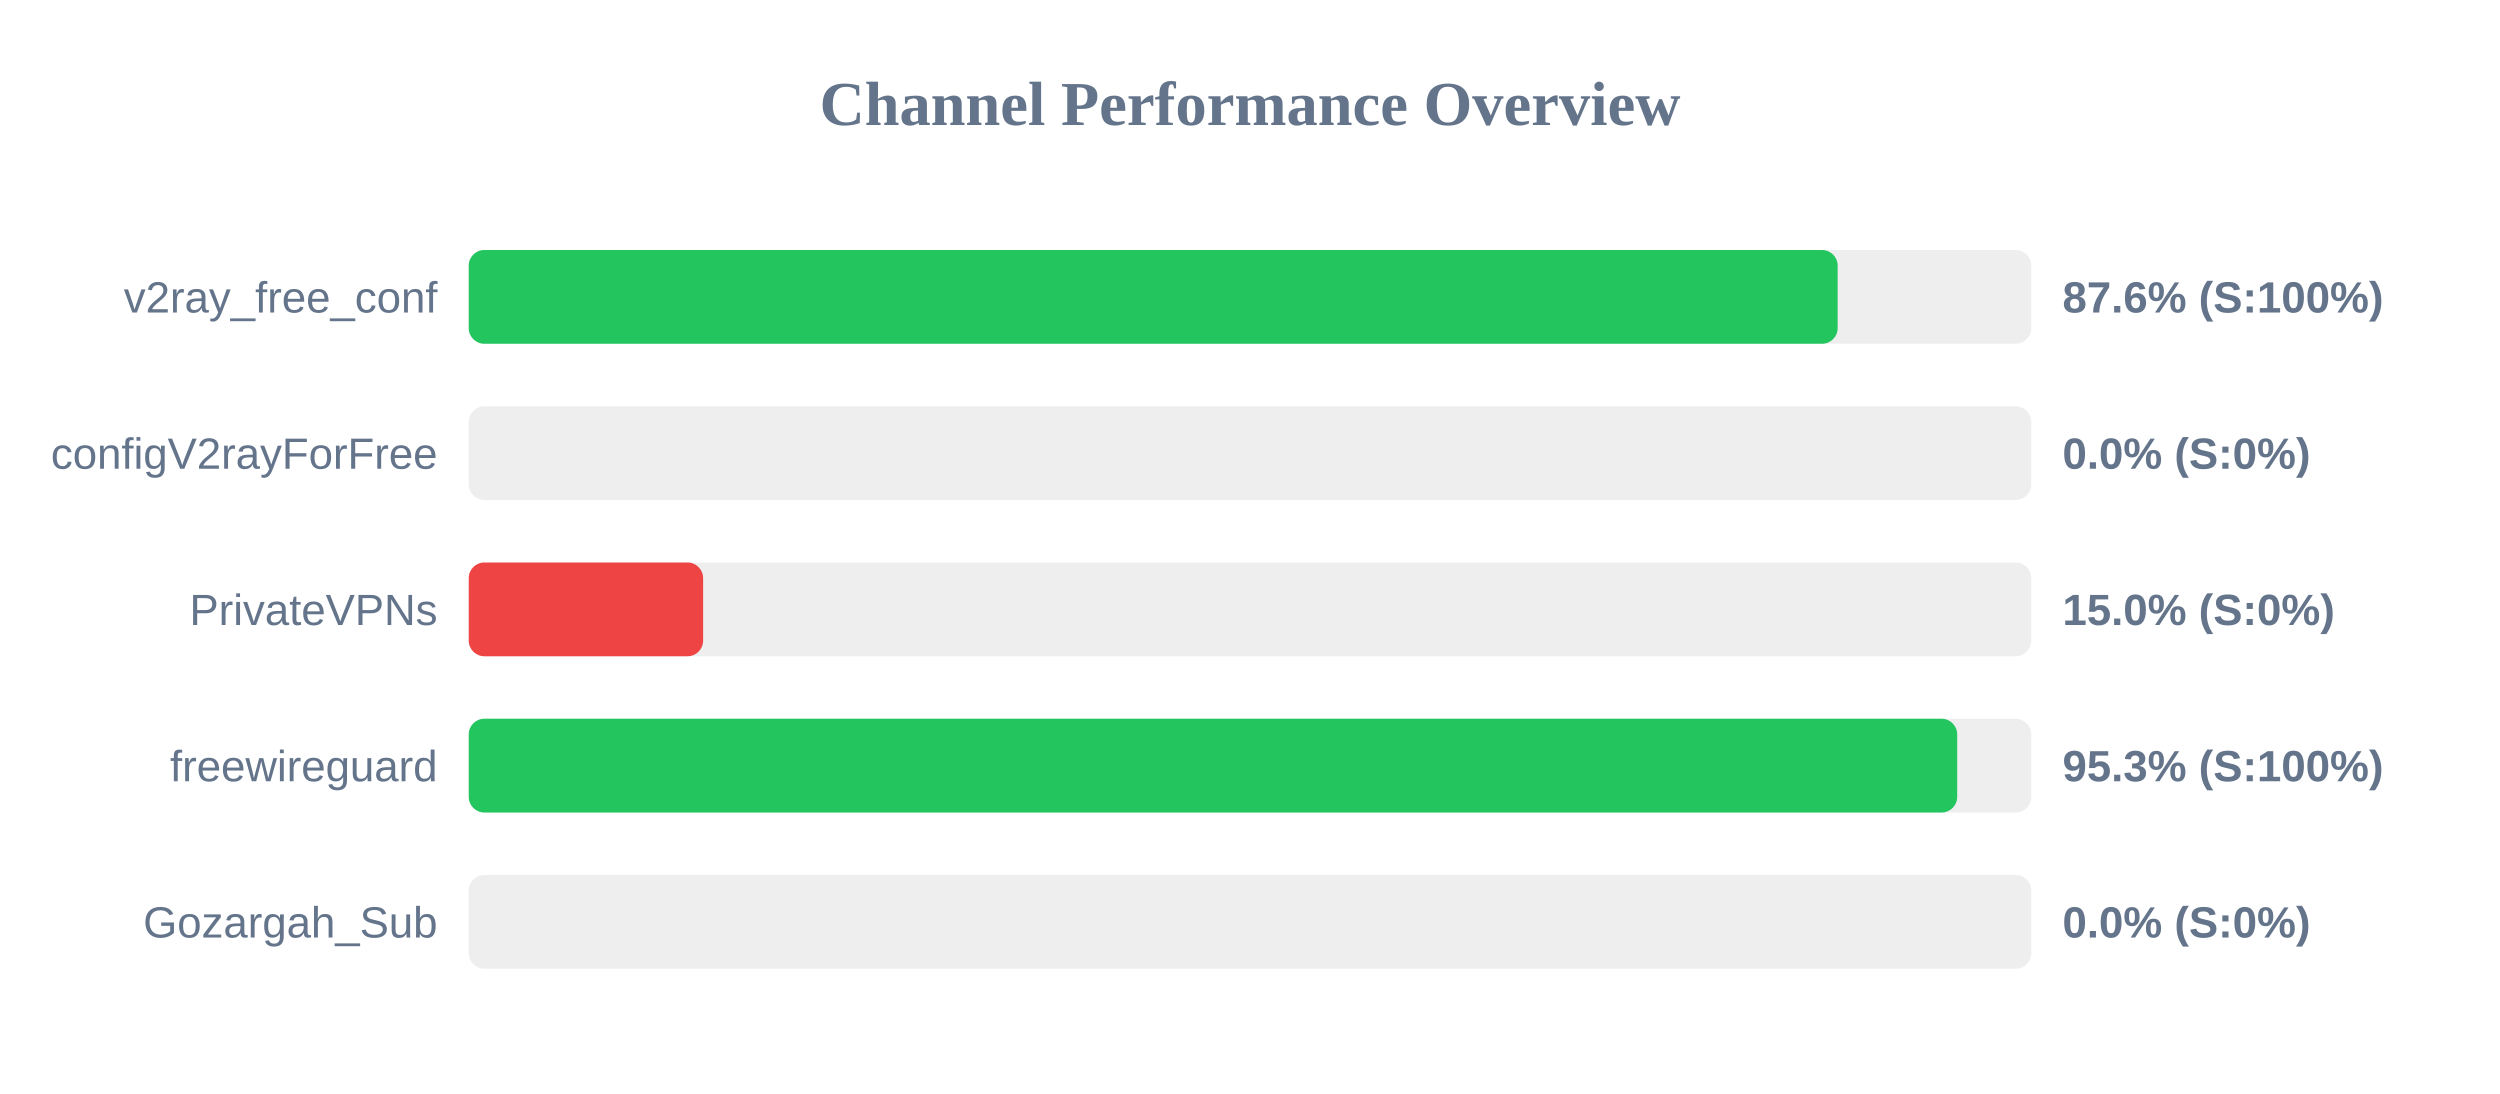
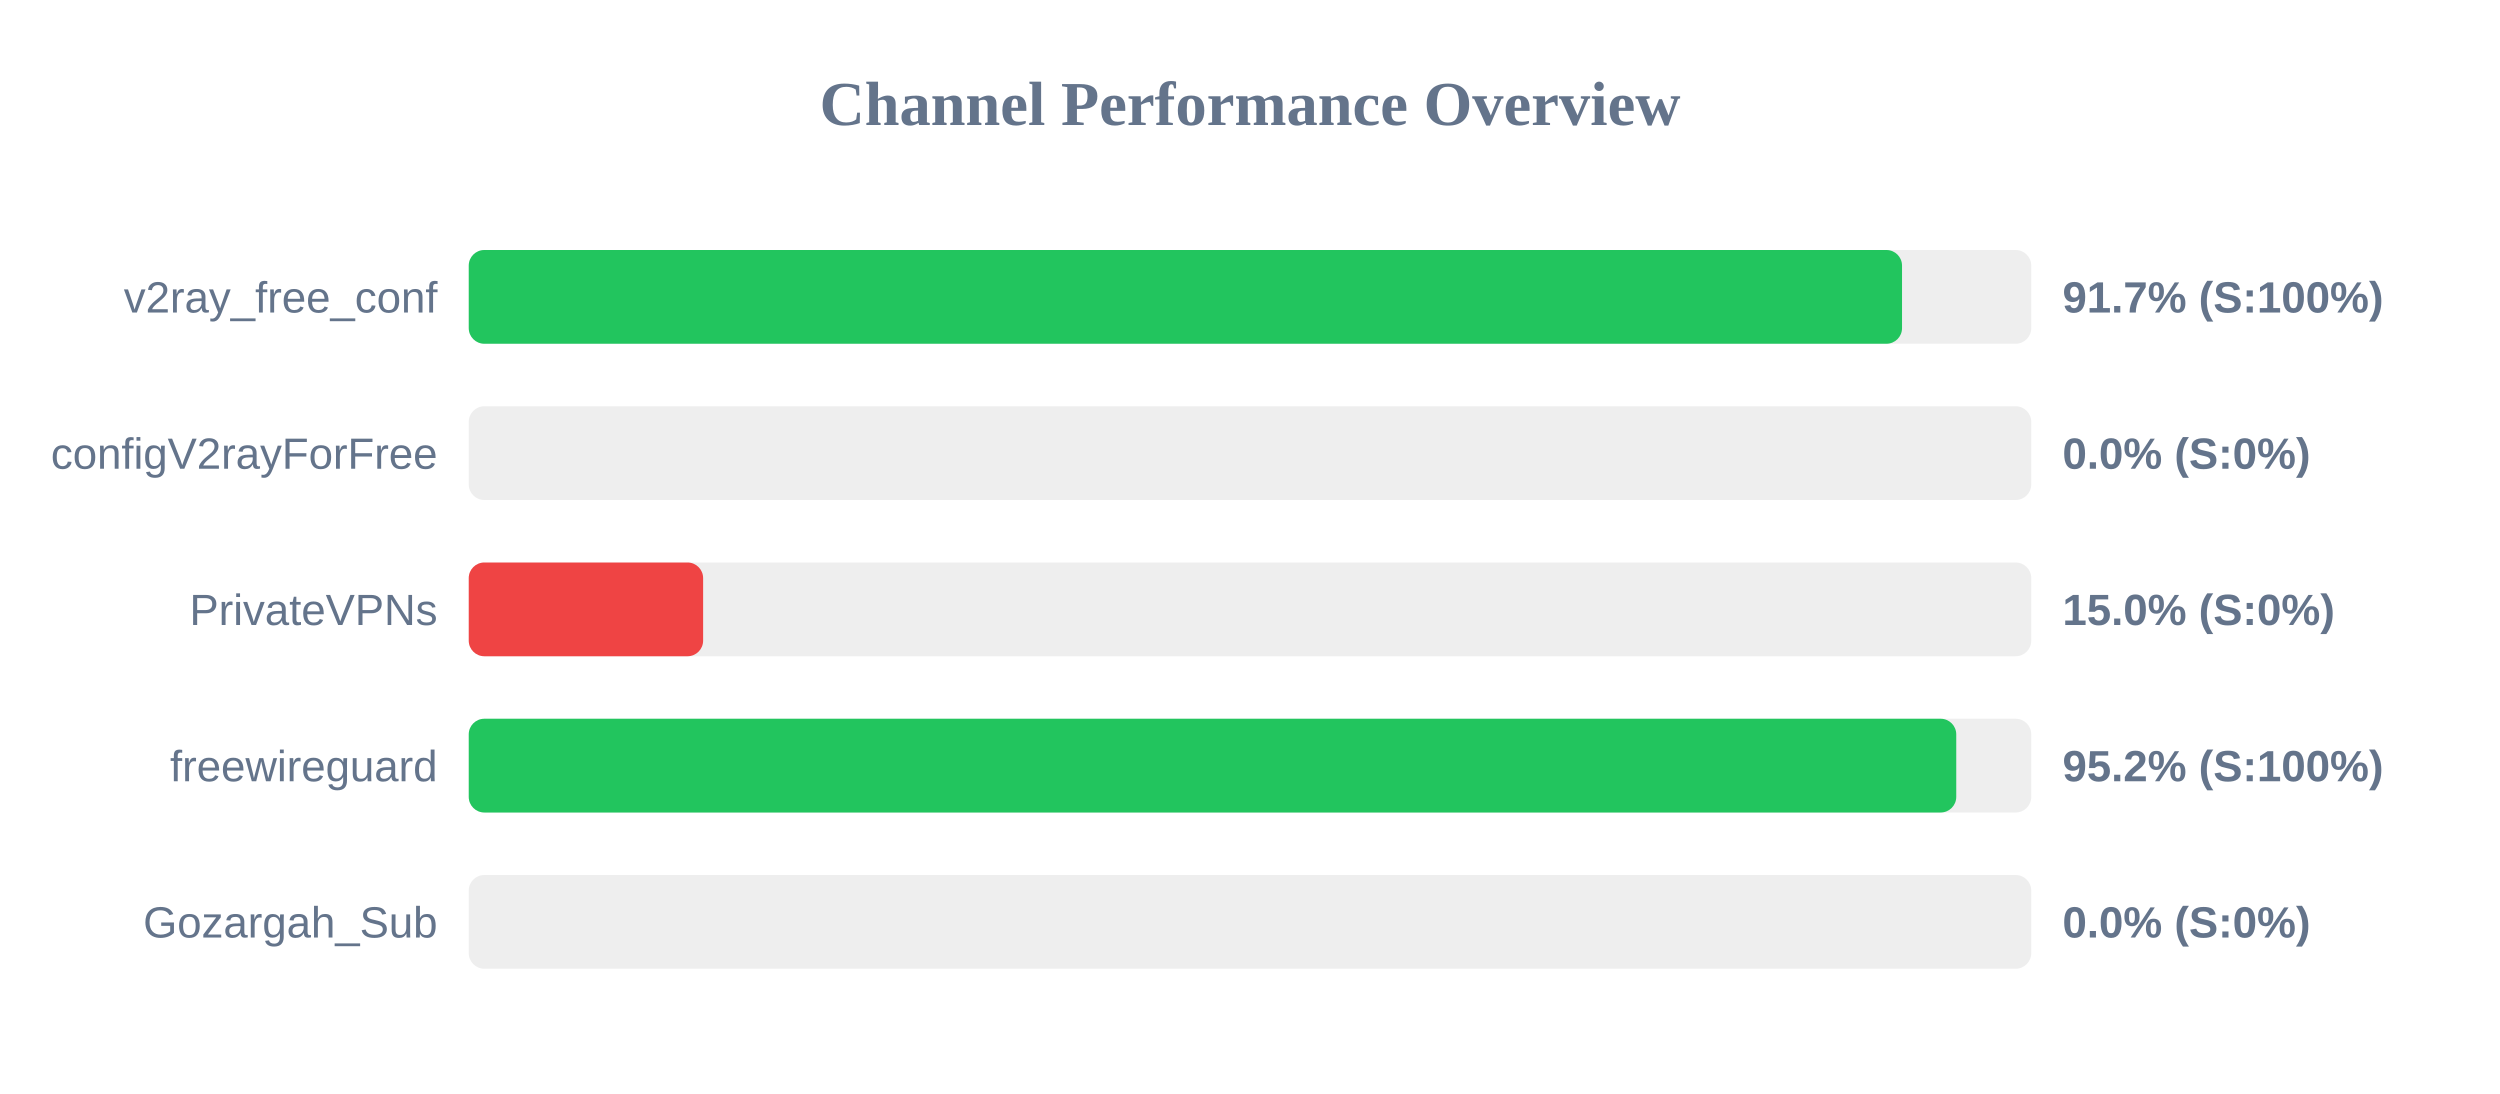
<svg xmlns="http://www.w3.org/2000/svg" width="800" height="350" version="1.1">
  <style>
        .row { font: 14px Arial; fill: #64748b; }
        .score { font: bold 14px Arial; fill: #64748b; }
    </style>
  <text x="400" y="40" text-anchor="middle" font-size="20px" font-weight="bold" fill="#64748b">Channel Performance Overview</text>
  <rect x="150" y="80" width="500" height="30" fill="#eee" rx="5" />
-   <rect x="150" y="80" width="438.05" height="30" fill="#22c55e" rx="5" />
+   <rect x="150" y="80" width="458.65" height="30" fill="#22c55e" rx="5" />
  <text x="140" y="100" text-anchor="end" class="row">v2ray_free_conf</text>
-   <text x="660" y="100" text-anchor="start" class="score">87.6% (S:100%)</text>
+   <text x="660" y="100" text-anchor="start" class="score">91.7% (S:100%)</text>
  <rect x="150" y="130" width="500" height="30" fill="#eee" rx="5" />
  <rect x="150" y="130" width="0.0" height="30" fill="#ef4444" rx="5" />
  <text x="140" y="150" text-anchor="end" class="row">configV2rayForFree</text>
  <text x="660" y="150" text-anchor="start" class="score">0.0% (S:0%)</text>
  <rect x="150" y="180" width="500" height="30" fill="#eee" rx="5" />
  <rect x="150" y="180" width="75.0" height="30" fill="#ef4444" rx="5" />
  <text x="140" y="200" text-anchor="end" class="row">PrivateVPNs</text>
  <text x="660" y="200" text-anchor="start" class="score">15.0% (S:0%)</text>
  <rect x="150" y="230" width="500" height="30" fill="#eee" rx="5" />
-   <rect x="150" y="230" width="476.3" height="30" fill="#22c55e" rx="5" />
+   <rect x="150" y="230" width="476.0" height="30" fill="#22c55e" rx="5" />
  <text x="140" y="250" text-anchor="end" class="row">freewireguard</text>
-   <text x="660" y="250" text-anchor="start" class="score">95.3% (S:100%)</text>
+   <text x="660" y="250" text-anchor="start" class="score">95.2% (S:100%)</text>
  <rect x="150" y="280" width="500" height="30" fill="#eee" rx="5" />
  <rect x="150" y="280" width="0.0" height="30" fill="#ef4444" rx="5" />
  <text x="140" y="300" text-anchor="end" class="row">Gozargah_Sub</text>
  <text x="660" y="300" text-anchor="start" class="score">0.0% (S:0%)</text>
</svg>
